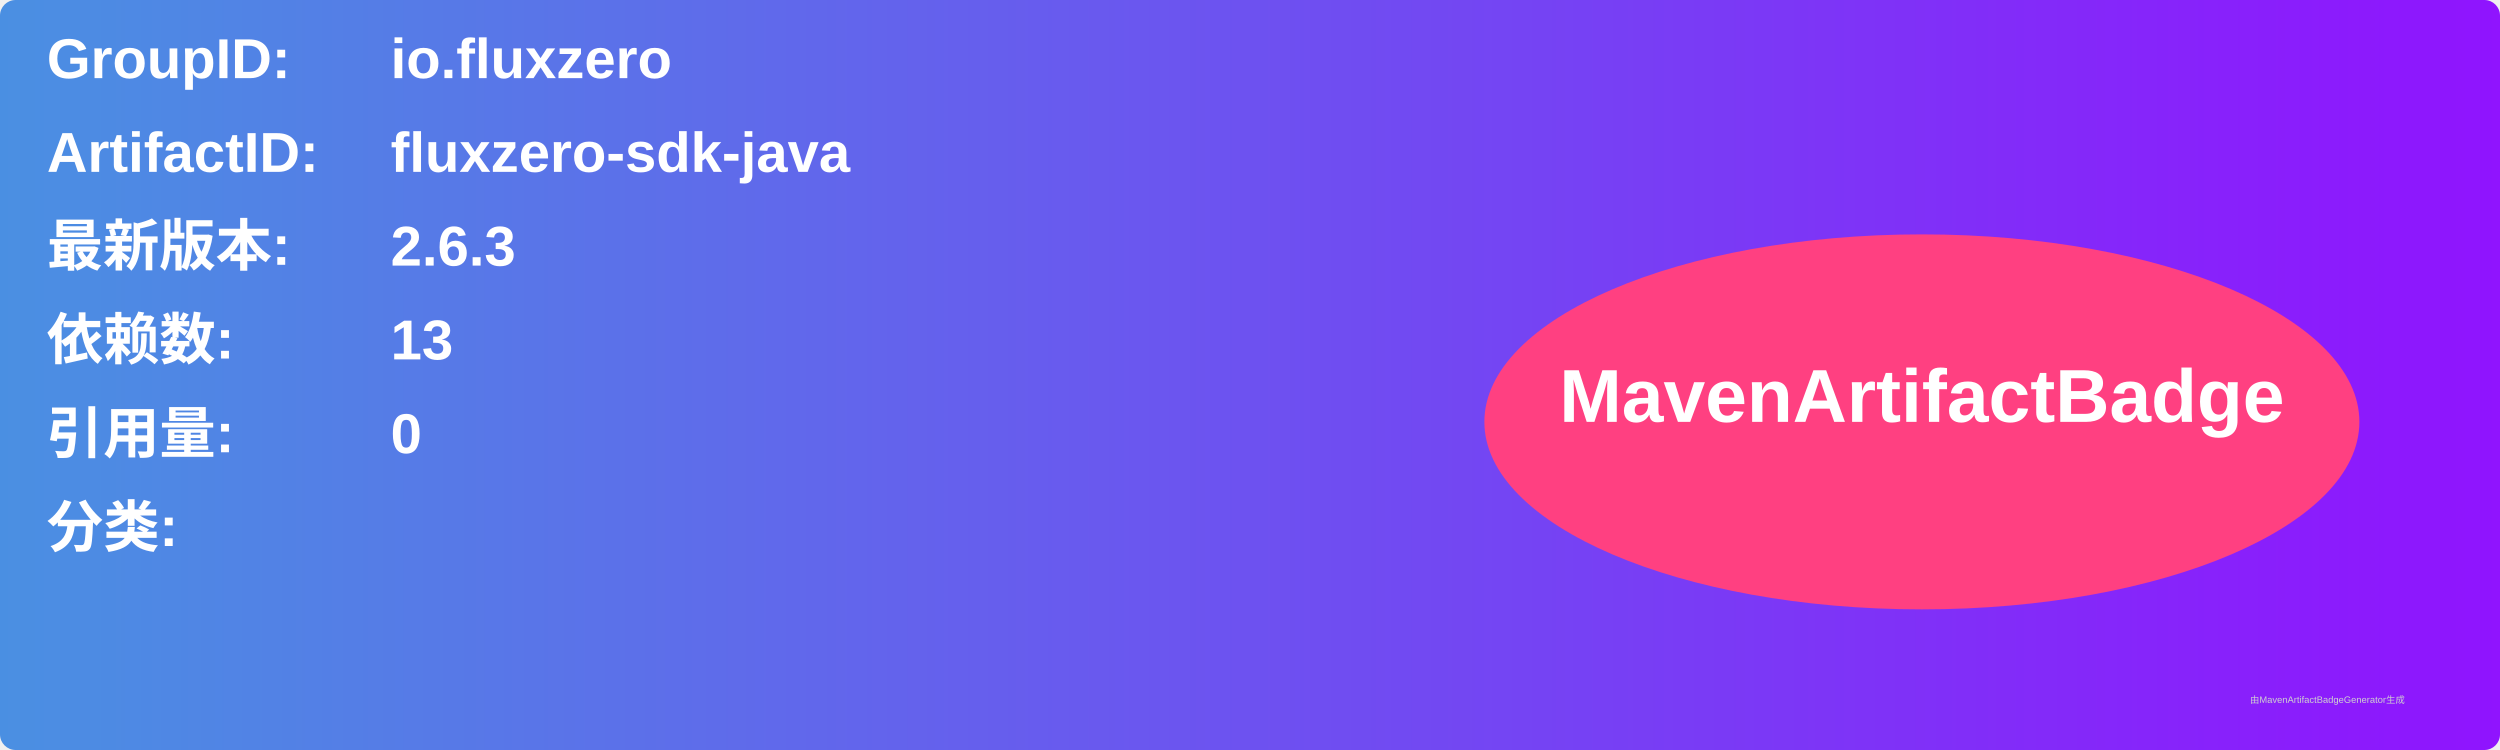
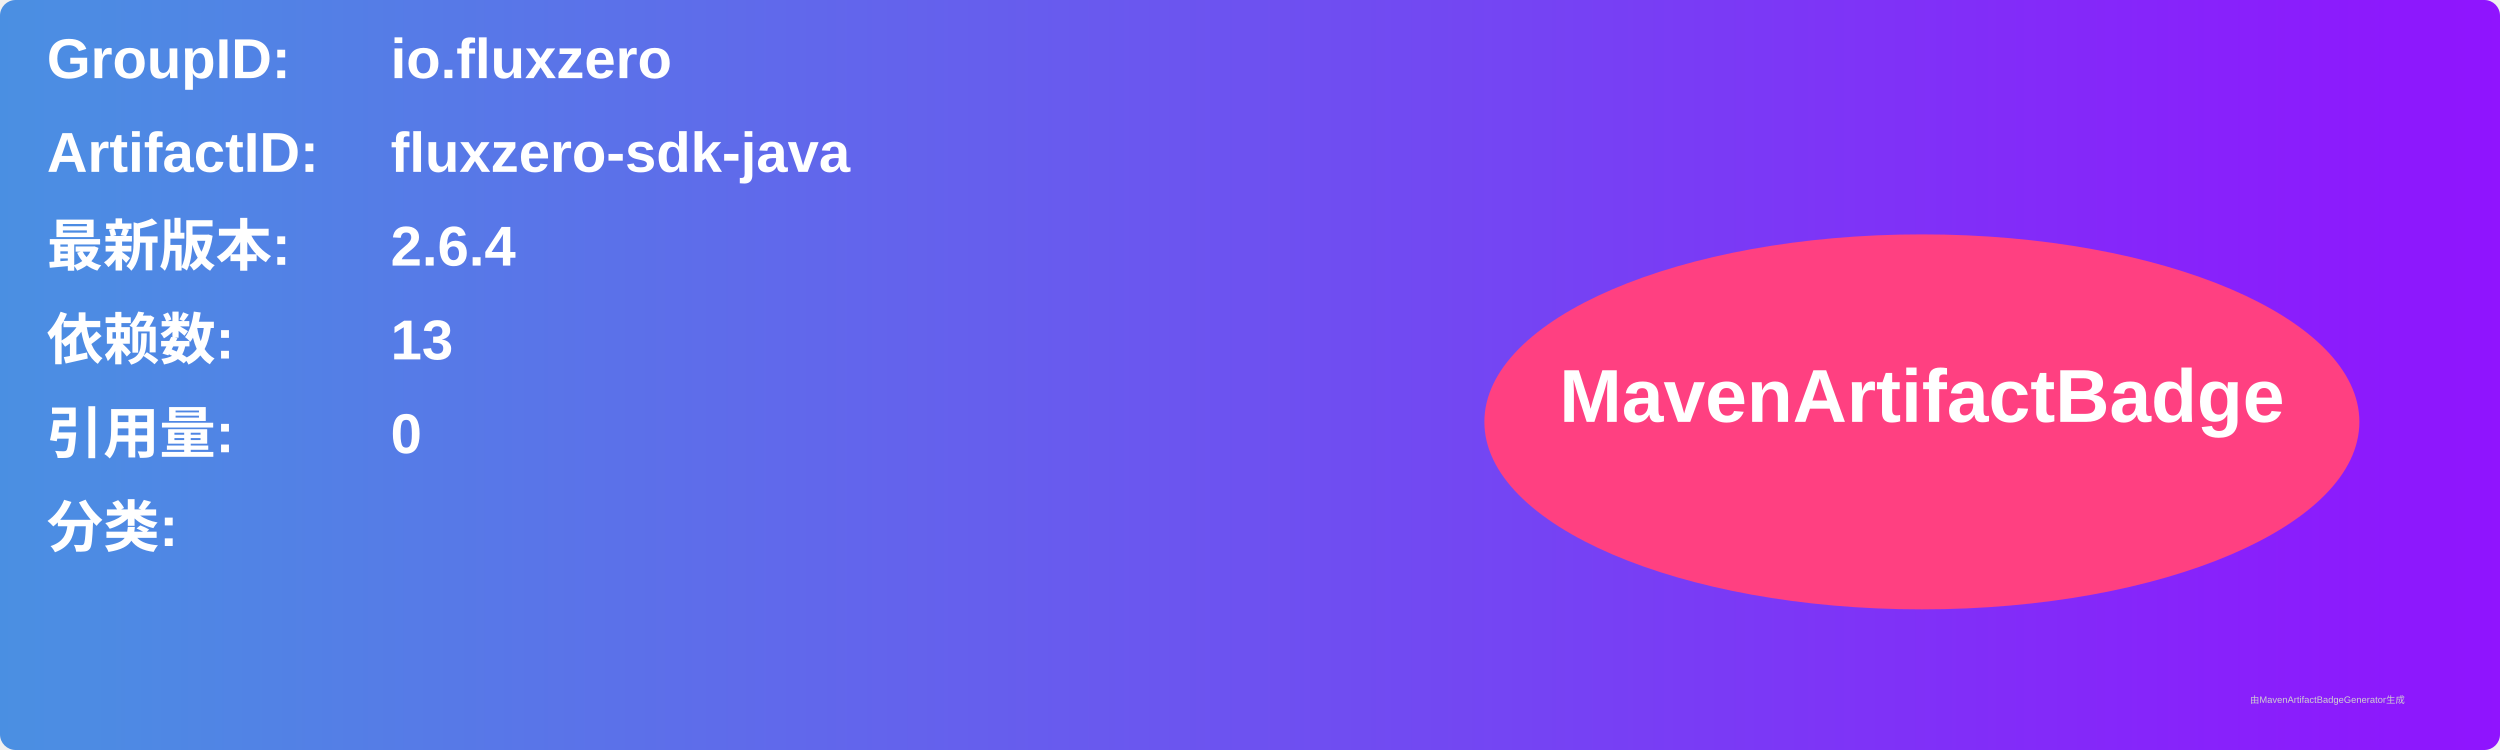
<svg xmlns="http://www.w3.org/2000/svg" width="800" height="240" viewBox="0 0 800 240">
  <linearGradient id="grad" x1="0%" y1="0%" x2="100%" y2="0%">
    <stop offset="0%" stop-color="#4a90e2" />
    <stop offset="100%" stop-color="#9013fe" />
  </linearGradient>
  <rect width="100%" height="100%" rx="5" ry="5" fill="url(#grad)" />
  <g transform="translate(15, 15)">
    <text x="0" y="10" font-family="Arial" font-size="18" fill="white" font-weight="bold" width="260">GroupID:</text>
    <text x="110" y="10" font-family="Arial" font-size="18" fill="white" font-weight="bold" width="460">io.fluxzero</text>
    <text x="0" y="40" font-family="Arial" font-size="18" fill="white" font-weight="bold" width="260">ArtifactID:</text>
    <text x="110" y="40" font-family="Arial" font-size="18" fill="white" font-weight="bold" width="460">fluxzero-sdk-java</text>
    <text x="0" y="70" font-family="Arial" font-size="18" fill="white" font-weight="bold">最新版本:</text>
    <text x="110" y="70" font-family="Arial" font-size="18" fill="white" font-weight="bold">
-       <tspan font-weight="bold">2.6.3</tspan>
+       <tspan font-weight="bold">2.6.4</tspan>
    </text>
    <text x="0" y="100" font-family="Arial" font-size="18" fill="white" font-weight="bold">依赖数: </text>
    <text x="110" y="100" font-family="Arial" font-size="18" fill="white">
      <tspan font-weight="bold">13</tspan>
    </text>
    <text x="0" y="130" font-family="Arial" font-size="18" fill="white" font-weight="bold">引用量: </text>
    <text x="110" y="130" font-family="Arial" font-size="18" fill="white">
      <tspan font-weight="bold">0</tspan>
    </text>
    <text x="0" y="160" font-family="Arial" font-size="18" fill="white" font-weight="bold">分类:</text>
    <text x="10" y="190" font-family="Arial" font-size="10" fill="white">
      <tspan font-weight="bold" />
    </text>
    <ellipse cx="600" cy="120" rx="140" ry="60" fill="#ff4081" />
    <text x="600" y="120" text-anchor="middle" font-family="Arial" font-size="24" fill="white" font-weight="bold">MavenArtifactBadge</text>
  </g>
  <text x="720" y="225" font-family="Arial" font-size="3" fill="#d0d0d0">由MavenArtifactBadgeGenerator生成</text>
</svg>
